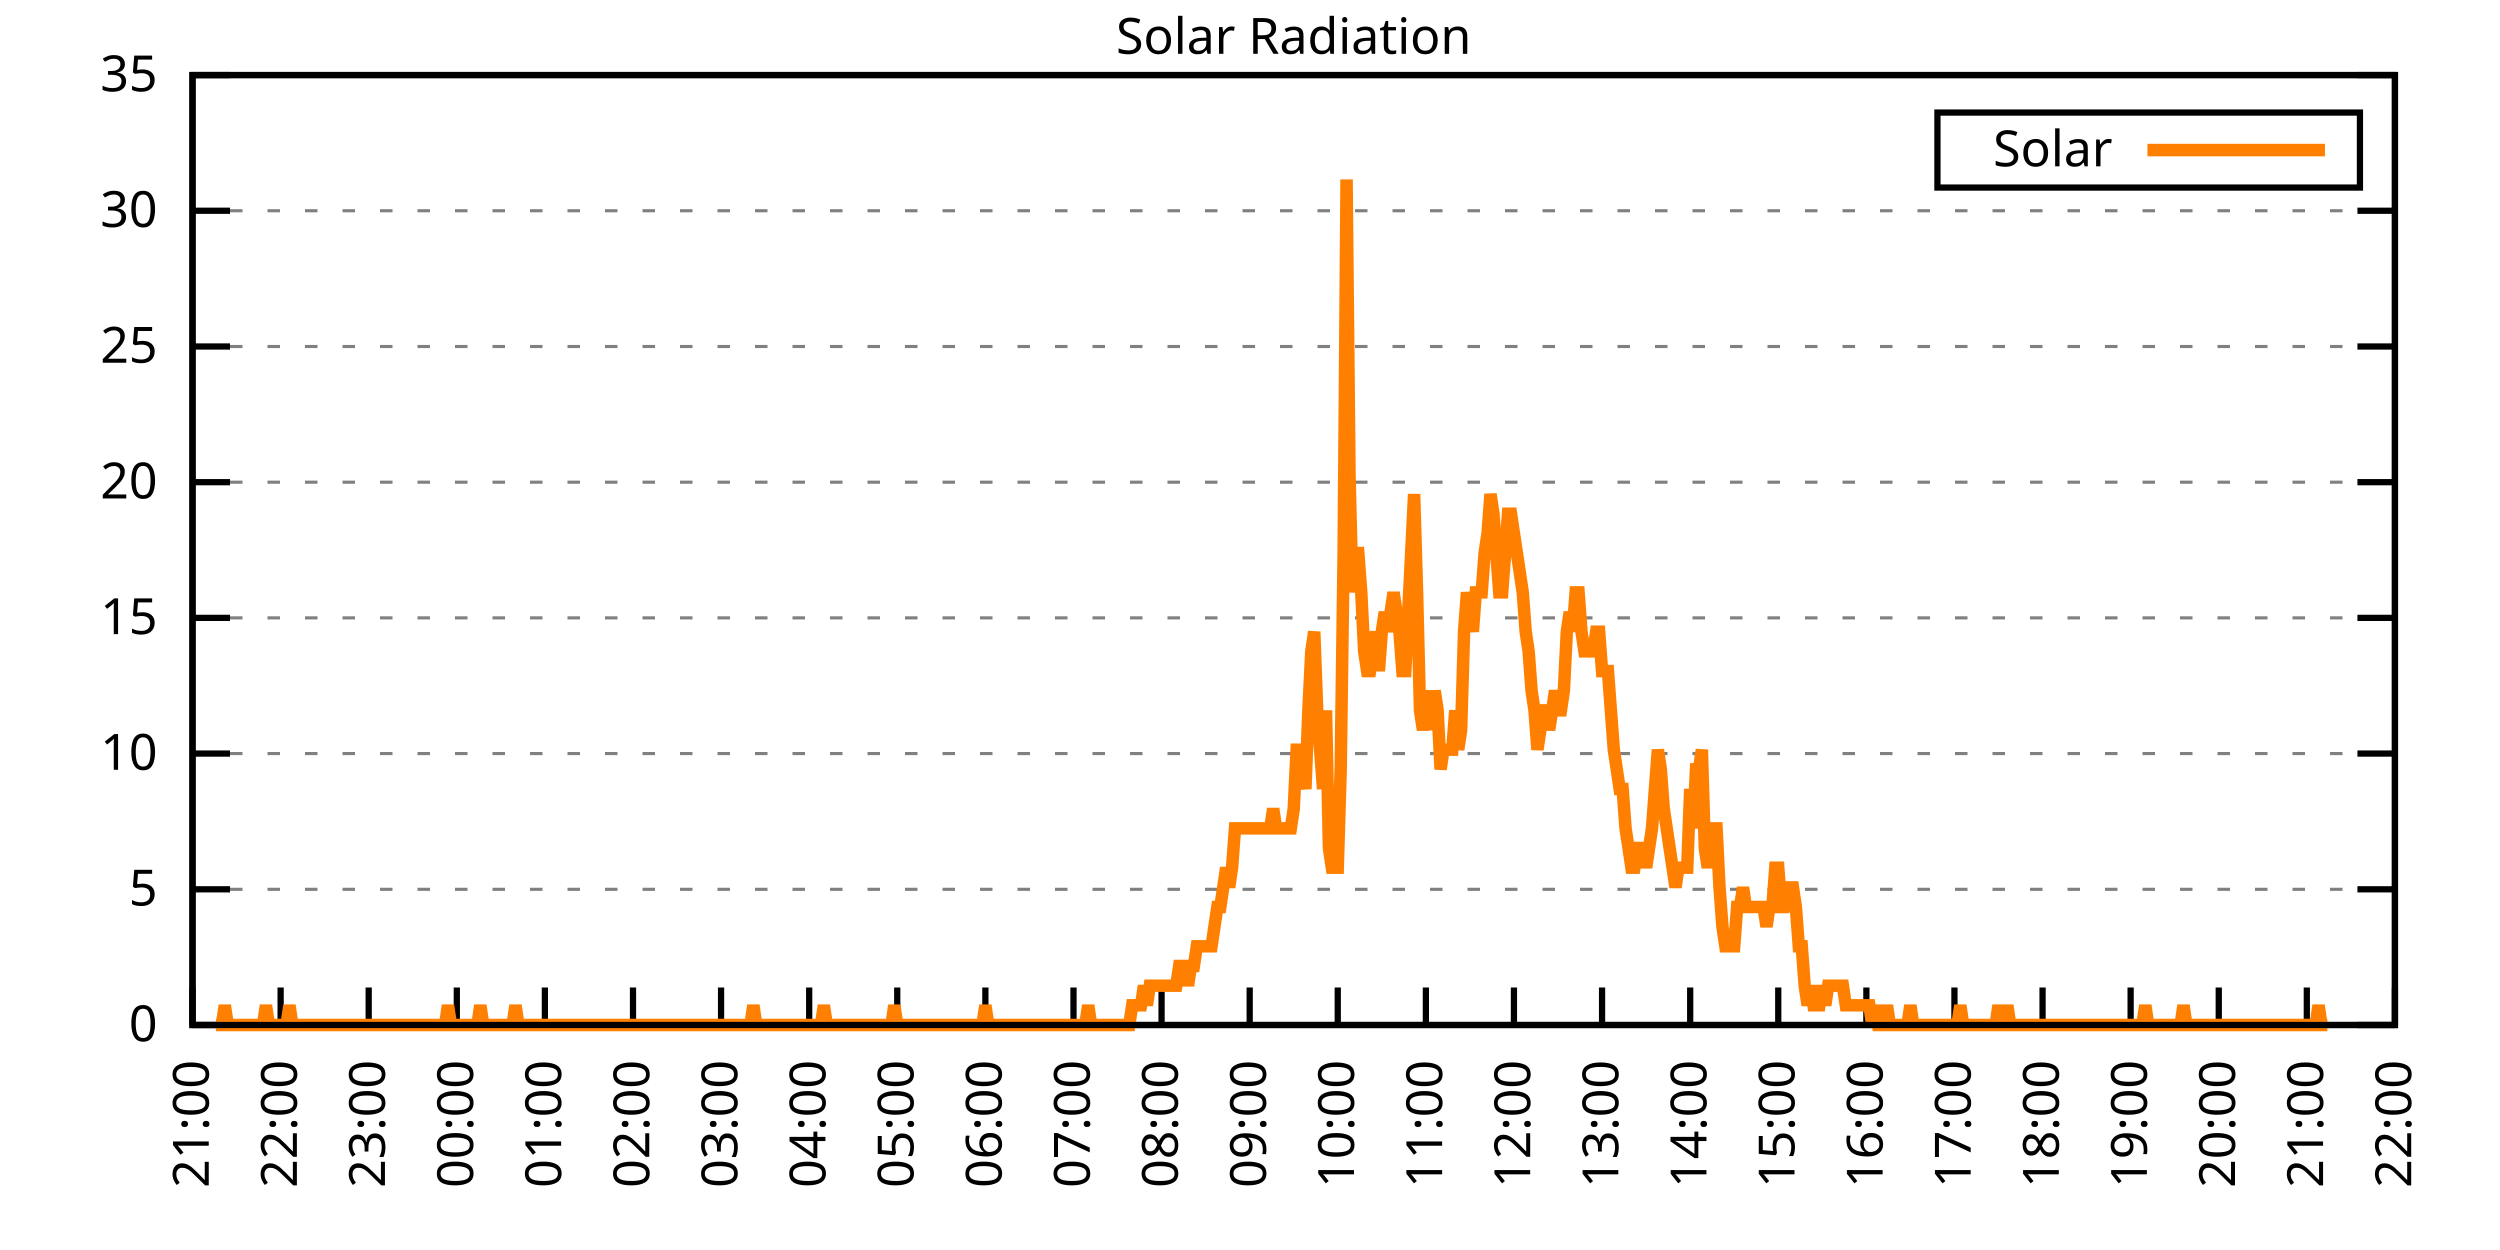
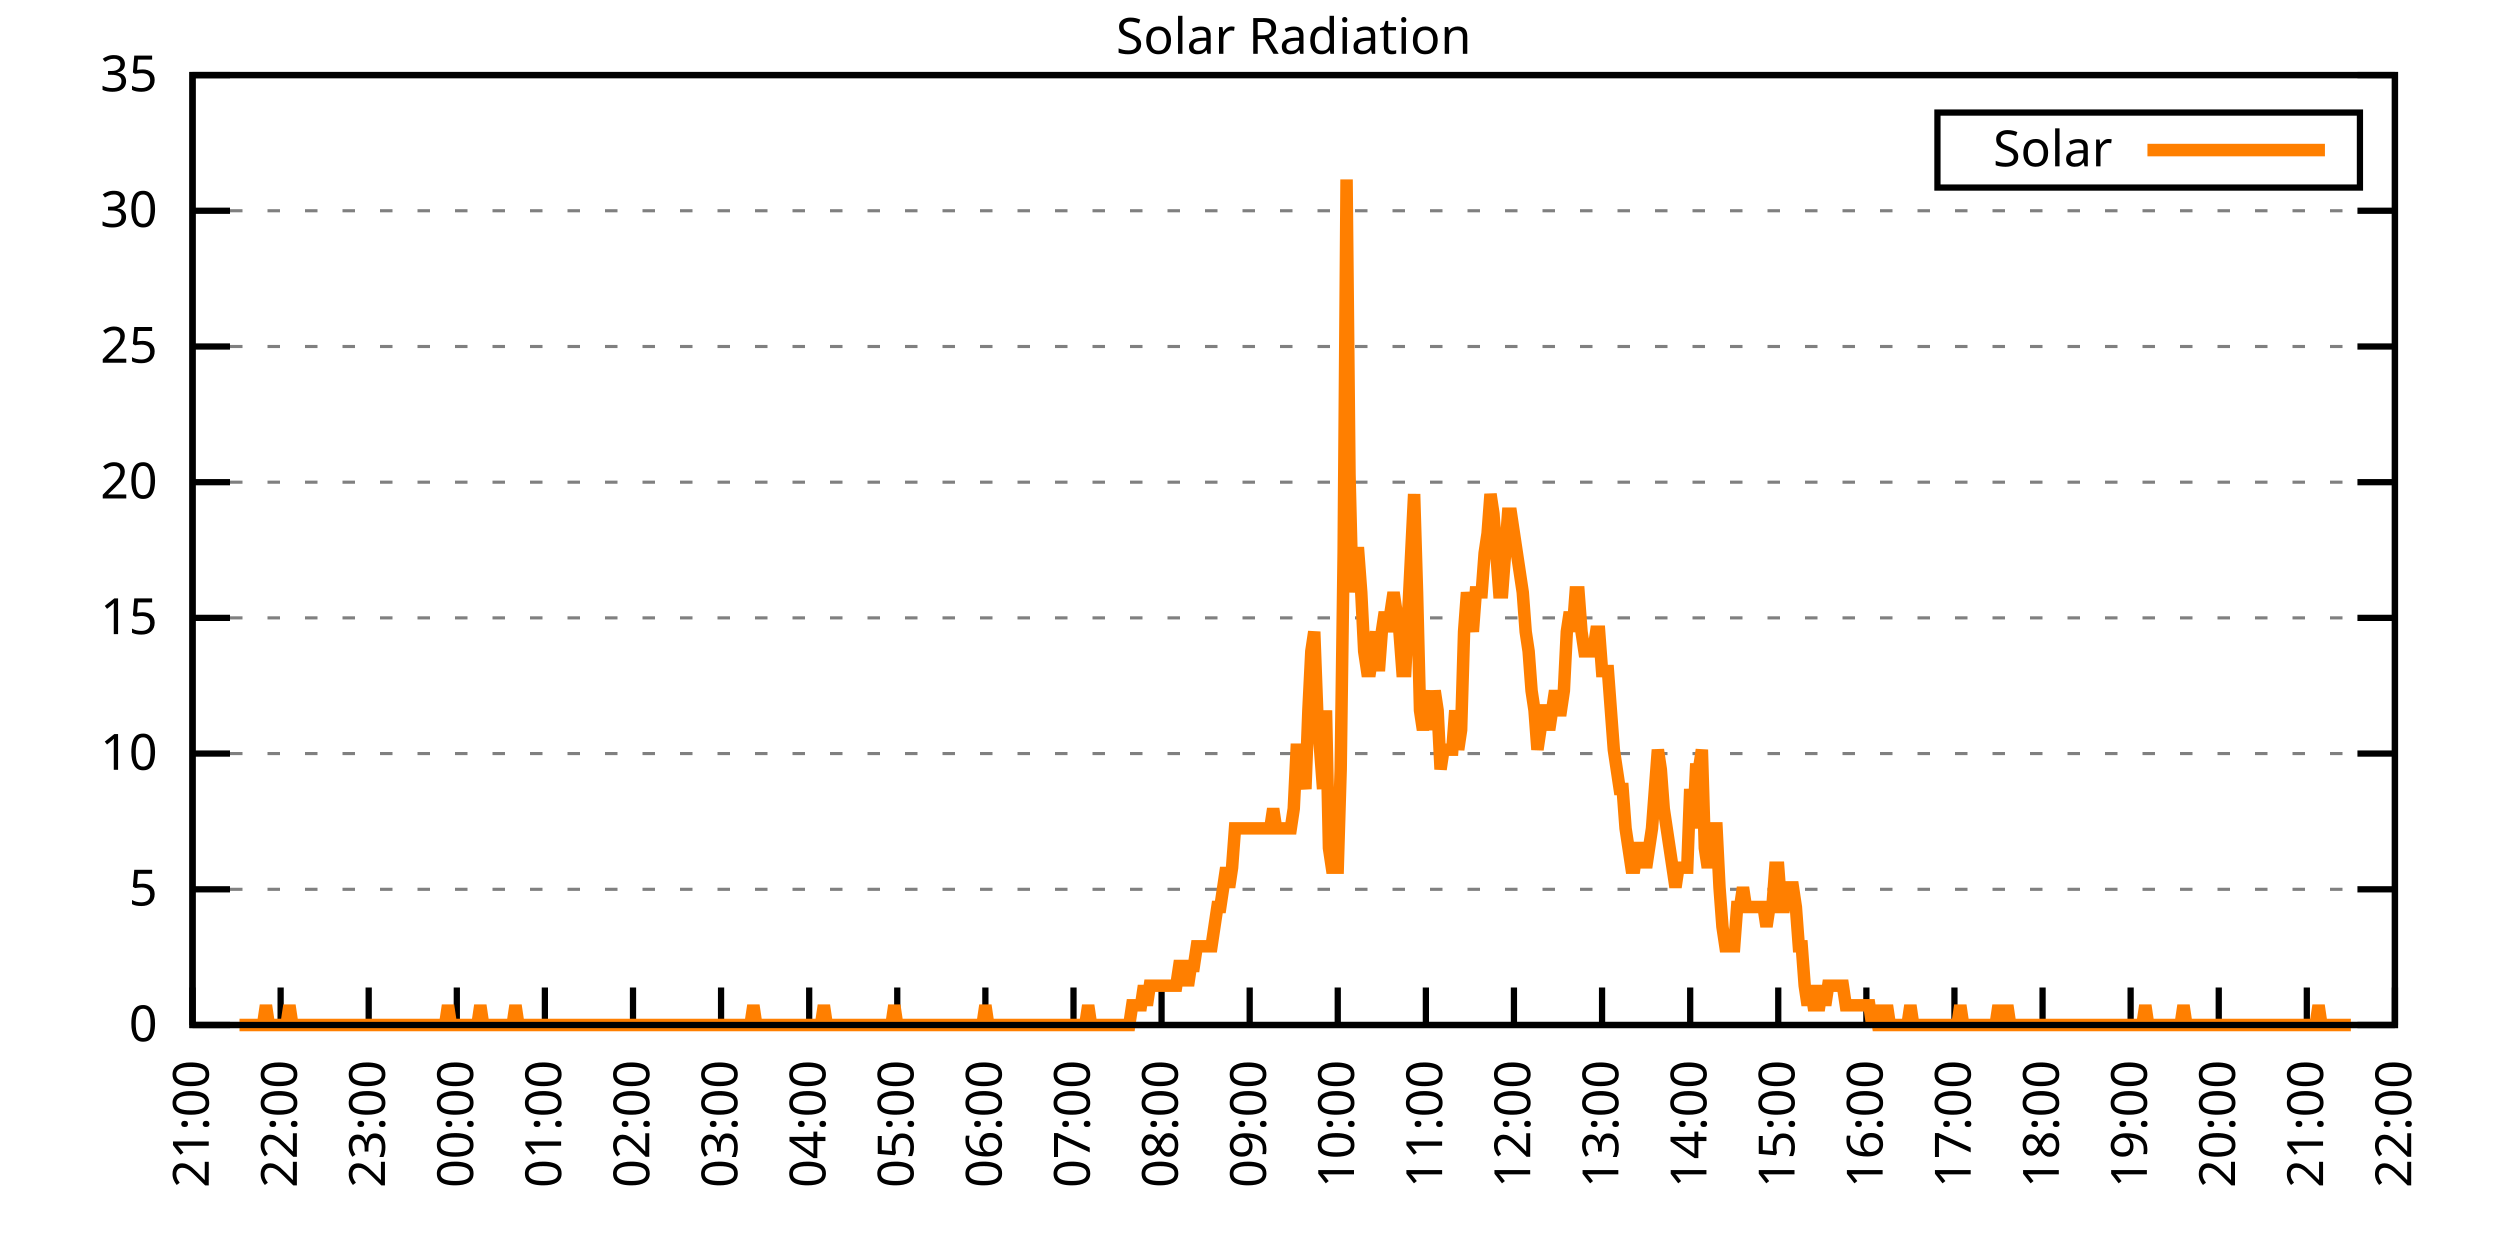
<svg xmlns="http://www.w3.org/2000/svg" xmlns:xlink="http://www.w3.org/1999/xlink" width="400" height="200" viewBox="0 0 400 200">
  <g id="gnuplot_canvas">
    <rect x="0" y="0" width="400" height="200" fill="none" />
    <defs>
      <circle id="gpDot" r="0.5" stroke-width="0.5" stroke="currentColor" />
      <path id="gpPt0" stroke-width="0.333" stroke="currentColor" d="M-1,0 h2 M0,-1 v2" />
      <path id="gpPt1" stroke-width="0.333" stroke="currentColor" d="M-1,-1 L1,1 M1,-1 L-1,1" />
      <path id="gpPt2" stroke-width="0.333" stroke="currentColor" d="M-1,0 L1,0 M0,-1 L0,1 M-1,-1 L1,1 M-1,1 L1,-1" />
      <rect id="gpPt3" stroke-width="0.333" stroke="currentColor" x="-1" y="-1" width="2" height="2" />
      <rect id="gpPt4" stroke-width="0.333" stroke="currentColor" fill="currentColor" x="-1" y="-1" width="2" height="2" />
      <circle id="gpPt5" stroke-width="0.333" stroke="currentColor" cx="0" cy="0" r="1" />
      <use xlink:href="#gpPt5" id="gpPt6" fill="currentColor" stroke="none" />
      <path id="gpPt7" stroke-width="0.333" stroke="currentColor" d="M0,-1.33 L-1.33,0.67 L1.33,0.67 z" />
      <use xlink:href="#gpPt7" id="gpPt8" fill="currentColor" stroke="none" />
      <use xlink:href="#gpPt7" id="gpPt9" stroke="currentColor" transform="rotate(180)" />
      <use xlink:href="#gpPt9" id="gpPt10" fill="currentColor" stroke="none" />
      <use xlink:href="#gpPt3" id="gpPt11" stroke="currentColor" transform="rotate(45)" />
      <use xlink:href="#gpPt11" id="gpPt12" fill="currentColor" stroke="none" />
      <path id="gpPt13" stroke-width="0.333" stroke="currentColor" d="M0,1.330 L1.265,0.411 L0.782,-1.067 L-0.782,-1.076 L-1.265,0.411 z" />
      <use xlink:href="#gpPt13" id="gpPt14" fill="currentColor" stroke="none" />
      <filter id="textbox" filterUnits="objectBoundingBox" x="0" y="0" height="1" width="1">
        <feFlood flood-color="white" flood-opacity="1" result="bgnd" />
        <feComposite in="SourceGraphic" in2="bgnd" operator="atop" />
      </filter>
      <filter id="greybox" filterUnits="objectBoundingBox" x="0" y="0" height="1" width="1">
        <feFlood flood-color="lightgrey" flood-opacity="1" result="grey" />
        <feComposite in="SourceGraphic" in2="grey" operator="atop" />
      </filter>
    </defs>
    <g fill="none" color="white" stroke="currentColor" stroke-width="1.00" stroke-linecap="butt" stroke-linejoin="miter">
</g>
    <g fill="none" color="black" stroke="currentColor" stroke-width="1.00" stroke-linecap="butt" stroke-linejoin="miter">
      <g stroke="none" shape-rendering="crispEdges">
        <polygon fill="rgb(255, 255, 255)" points="30.80,164.00 383.18,164.00 383.18,12.02 30.80,12.02 " />
      </g>
    </g>
    <g fill="none" color="black" stroke="currentColor" stroke-width="1.00" stroke-linecap="butt" stroke-linejoin="miter">
</g>
    <g fill="none" color="black" stroke="black" stroke-width="0.50" stroke-linecap="butt" stroke-linejoin="miter">
</g>
    <g fill="none" color="gray" stroke="currentColor" stroke-width="0.50" stroke-linecap="butt" stroke-linejoin="miter">
      <path stroke="gray" stroke-dasharray="2,4" class="gridline" d="M30.80,164.00 L383.19,164.00  " />
    </g>
    <g fill="none" color="gray" stroke="gray" stroke-width="1.00" stroke-linecap="butt" stroke-linejoin="miter">
</g>
    <g fill="none" color="black" stroke="currentColor" stroke-width="1.00" stroke-linecap="butt" stroke-linejoin="miter">
      <path stroke="black" d="M30.80,164.00 L36.80,164.00 M383.19,164.00 L377.19,164.00  " />
      <g transform="translate(25.20,166.60)" stroke="none" fill="black" font-family="Sans" font-size="8.00" text-anchor="end">
        <text>
          <tspan font-family="Sans"> 0</tspan>
        </text>
      </g>
    </g>
    <g fill="none" color="black" stroke="currentColor" stroke-width="1.00" stroke-linecap="butt" stroke-linejoin="miter">
</g>
    <g fill="none" color="black" stroke="black" stroke-width="0.50" stroke-linecap="butt" stroke-linejoin="miter">
</g>
    <g fill="none" color="gray" stroke="currentColor" stroke-width="0.50" stroke-linecap="butt" stroke-linejoin="miter">
      <path stroke="gray" stroke-dasharray="2,4" class="gridline" d="M30.80,142.29 L383.19,142.29  " />
    </g>
    <g fill="none" color="gray" stroke="gray" stroke-width="1.00" stroke-linecap="butt" stroke-linejoin="miter">
</g>
    <g fill="none" color="black" stroke="currentColor" stroke-width="1.00" stroke-linecap="butt" stroke-linejoin="miter">
      <path stroke="black" d="M30.80,142.29 L36.80,142.29 M383.19,142.29 L377.19,142.29  " />
      <g transform="translate(25.20,144.89)" stroke="none" fill="black" font-family="Sans" font-size="8.00" text-anchor="end">
        <text>
          <tspan font-family="Sans"> 5</tspan>
        </text>
      </g>
    </g>
    <g fill="none" color="black" stroke="currentColor" stroke-width="1.00" stroke-linecap="butt" stroke-linejoin="miter">
</g>
    <g fill="none" color="black" stroke="black" stroke-width="0.50" stroke-linecap="butt" stroke-linejoin="miter">
</g>
    <g fill="none" color="gray" stroke="currentColor" stroke-width="0.50" stroke-linecap="butt" stroke-linejoin="miter">
      <path stroke="gray" stroke-dasharray="2,4" class="gridline" d="M30.80,120.57 L383.19,120.57  " />
    </g>
    <g fill="none" color="gray" stroke="gray" stroke-width="1.00" stroke-linecap="butt" stroke-linejoin="miter">
</g>
    <g fill="none" color="black" stroke="currentColor" stroke-width="1.00" stroke-linecap="butt" stroke-linejoin="miter">
      <path stroke="black" d="M30.80,120.57 L36.80,120.57 M383.19,120.57 L377.19,120.57  " />
      <g transform="translate(25.20,123.17)" stroke="none" fill="black" font-family="Sans" font-size="8.00" text-anchor="end">
        <text>
          <tspan font-family="Sans"> 10</tspan>
        </text>
      </g>
    </g>
    <g fill="none" color="black" stroke="currentColor" stroke-width="1.00" stroke-linecap="butt" stroke-linejoin="miter">
</g>
    <g fill="none" color="black" stroke="black" stroke-width="0.50" stroke-linecap="butt" stroke-linejoin="miter">
</g>
    <g fill="none" color="gray" stroke="currentColor" stroke-width="0.50" stroke-linecap="butt" stroke-linejoin="miter">
      <path stroke="gray" stroke-dasharray="2,4" class="gridline" d="M30.80,98.86 L383.19,98.86  " />
    </g>
    <g fill="none" color="gray" stroke="gray" stroke-width="1.00" stroke-linecap="butt" stroke-linejoin="miter">
</g>
    <g fill="none" color="black" stroke="currentColor" stroke-width="1.00" stroke-linecap="butt" stroke-linejoin="miter">
      <path stroke="black" d="M30.80,98.86 L36.80,98.86 M383.19,98.86 L377.19,98.86  " />
      <g transform="translate(25.20,101.46)" stroke="none" fill="black" font-family="Sans" font-size="8.00" text-anchor="end">
        <text>
          <tspan font-family="Sans"> 15</tspan>
        </text>
      </g>
    </g>
    <g fill="none" color="black" stroke="currentColor" stroke-width="1.00" stroke-linecap="butt" stroke-linejoin="miter">
</g>
    <g fill="none" color="black" stroke="black" stroke-width="0.50" stroke-linecap="butt" stroke-linejoin="miter">
</g>
    <g fill="none" color="gray" stroke="currentColor" stroke-width="0.50" stroke-linecap="butt" stroke-linejoin="miter">
      <path stroke="gray" stroke-dasharray="2,4" class="gridline" d="M30.80,77.15 L383.19,77.15  " />
    </g>
    <g fill="none" color="gray" stroke="gray" stroke-width="1.00" stroke-linecap="butt" stroke-linejoin="miter">
</g>
    <g fill="none" color="black" stroke="currentColor" stroke-width="1.00" stroke-linecap="butt" stroke-linejoin="miter">
      <path stroke="black" d="M30.80,77.15 L36.80,77.15 M383.19,77.15 L377.19,77.15  " />
      <g transform="translate(25.20,79.75)" stroke="none" fill="black" font-family="Sans" font-size="8.00" text-anchor="end">
        <text>
          <tspan font-family="Sans"> 20</tspan>
        </text>
      </g>
    </g>
    <g fill="none" color="black" stroke="currentColor" stroke-width="1.00" stroke-linecap="butt" stroke-linejoin="miter">
</g>
    <g fill="none" color="black" stroke="black" stroke-width="0.50" stroke-linecap="butt" stroke-linejoin="miter">
</g>
    <g fill="none" color="gray" stroke="currentColor" stroke-width="0.50" stroke-linecap="butt" stroke-linejoin="miter">
      <path stroke="gray" stroke-dasharray="2,4" class="gridline" d="M30.80,55.44 L383.19,55.44  " />
    </g>
    <g fill="none" color="gray" stroke="gray" stroke-width="1.00" stroke-linecap="butt" stroke-linejoin="miter">
</g>
    <g fill="none" color="black" stroke="currentColor" stroke-width="1.00" stroke-linecap="butt" stroke-linejoin="miter">
      <path stroke="black" d="M30.80,55.44 L36.80,55.44 M383.19,55.44 L377.19,55.44  " />
      <g transform="translate(25.20,58.04)" stroke="none" fill="black" font-family="Sans" font-size="8.00" text-anchor="end">
        <text>
          <tspan font-family="Sans"> 25</tspan>
        </text>
      </g>
    </g>
    <g fill="none" color="black" stroke="currentColor" stroke-width="1.00" stroke-linecap="butt" stroke-linejoin="miter">
</g>
    <g fill="none" color="black" stroke="black" stroke-width="0.50" stroke-linecap="butt" stroke-linejoin="miter">
</g>
    <g fill="none" color="gray" stroke="currentColor" stroke-width="0.50" stroke-linecap="butt" stroke-linejoin="miter">
      <path stroke="gray" stroke-dasharray="2,4" class="gridline" d="M30.80,33.72 L383.19,33.72  " />
    </g>
    <g fill="none" color="gray" stroke="gray" stroke-width="1.00" stroke-linecap="butt" stroke-linejoin="miter">
</g>
    <g fill="none" color="black" stroke="currentColor" stroke-width="1.00" stroke-linecap="butt" stroke-linejoin="miter">
      <path stroke="black" d="M30.80,33.72 L36.80,33.72 M383.19,33.72 L377.19,33.72  " />
      <g transform="translate(25.20,36.32)" stroke="none" fill="black" font-family="Sans" font-size="8.00" text-anchor="end">
        <text>
          <tspan font-family="Sans"> 30</tspan>
        </text>
      </g>
    </g>
    <g fill="none" color="black" stroke="currentColor" stroke-width="1.00" stroke-linecap="butt" stroke-linejoin="miter">
</g>
    <g fill="none" color="black" stroke="black" stroke-width="0.50" stroke-linecap="butt" stroke-linejoin="miter">
</g>
    <g fill="none" color="gray" stroke="currentColor" stroke-width="0.50" stroke-linecap="butt" stroke-linejoin="miter">
      <path stroke="gray" stroke-dasharray="2,4" class="gridline" d="M30.80,12.01 L383.19,12.01  " />
    </g>
    <g fill="none" color="gray" stroke="gray" stroke-width="1.00" stroke-linecap="butt" stroke-linejoin="miter">
</g>
    <g fill="none" color="black" stroke="currentColor" stroke-width="1.00" stroke-linecap="butt" stroke-linejoin="miter">
      <path stroke="black" d="M30.80,12.01 L36.80,12.01 M383.19,12.01 L377.19,12.01  " />
      <g transform="translate(25.20,14.61)" stroke="none" fill="black" font-family="Sans" font-size="8.00" text-anchor="end">
        <text>
          <tspan font-family="Sans"> 35</tspan>
        </text>
      </g>
    </g>
    <g fill="none" color="black" stroke="currentColor" stroke-width="1.00" stroke-linecap="butt" stroke-linejoin="miter">
      <path stroke="black" d="M30.80,164.00 L30.80,158.00  " />
      <g transform="translate(33.40,169.60) rotate(270.00)" stroke="none" fill="black" font-family="Sans" font-size="8.00" text-anchor="end">
        <text>
          <tspan font-family="Sans">21:00</tspan>
        </text>
      </g>
    </g>
    <g fill="none" color="black" stroke="currentColor" stroke-width="1.00" stroke-linecap="butt" stroke-linejoin="miter">
      <path stroke="black" d="M44.90,164.00 L44.90,158.00  " />
      <g transform="translate(47.50,169.60) rotate(270.00)" stroke="none" fill="black" font-family="Sans" font-size="8.00" text-anchor="end">
        <text>
          <tspan font-family="Sans">22:00</tspan>
        </text>
      </g>
    </g>
    <g fill="none" color="black" stroke="currentColor" stroke-width="1.00" stroke-linecap="butt" stroke-linejoin="miter">
      <path stroke="black" d="M58.99,164.00 L58.99,158.00  " />
      <g transform="translate(61.59,169.60) rotate(270.00)" stroke="none" fill="black" font-family="Sans" font-size="8.00" text-anchor="end">
        <text>
          <tspan font-family="Sans">23:00</tspan>
        </text>
      </g>
    </g>
    <g fill="none" color="black" stroke="currentColor" stroke-width="1.00" stroke-linecap="butt" stroke-linejoin="miter">
      <path stroke="black" d="M73.09,164.00 L73.09,158.00  " />
      <g transform="translate(75.69,169.60) rotate(270.00)" stroke="none" fill="black" font-family="Sans" font-size="8.00" text-anchor="end">
        <text>
          <tspan font-family="Sans">00:00</tspan>
        </text>
      </g>
    </g>
    <g fill="none" color="black" stroke="currentColor" stroke-width="1.00" stroke-linecap="butt" stroke-linejoin="miter">
      <path stroke="black" d="M87.18,164.00 L87.18,158.00  " />
      <g transform="translate(89.78,169.60) rotate(270.00)" stroke="none" fill="black" font-family="Sans" font-size="8.00" text-anchor="end">
        <text>
          <tspan font-family="Sans">01:00</tspan>
        </text>
      </g>
    </g>
    <g fill="none" color="black" stroke="currentColor" stroke-width="1.00" stroke-linecap="butt" stroke-linejoin="miter">
      <path stroke="black" d="M101.28,164.00 L101.28,158.00  " />
      <g transform="translate(103.88,169.60) rotate(270.00)" stroke="none" fill="black" font-family="Sans" font-size="8.00" text-anchor="end">
        <text>
          <tspan font-family="Sans">02:00</tspan>
        </text>
      </g>
    </g>
    <g fill="none" color="black" stroke="currentColor" stroke-width="1.00" stroke-linecap="butt" stroke-linejoin="miter">
      <path stroke="black" d="M115.37,164.00 L115.37,158.00  " />
      <g transform="translate(117.97,169.60) rotate(270.00)" stroke="none" fill="black" font-family="Sans" font-size="8.00" text-anchor="end">
        <text>
          <tspan font-family="Sans">03:00</tspan>
        </text>
      </g>
    </g>
    <g fill="none" color="black" stroke="currentColor" stroke-width="1.00" stroke-linecap="butt" stroke-linejoin="miter">
      <path stroke="black" d="M129.47,164.00 L129.47,158.00  " />
      <g transform="translate(132.07,169.60) rotate(270.00)" stroke="none" fill="black" font-family="Sans" font-size="8.00" text-anchor="end">
        <text>
          <tspan font-family="Sans">04:00</tspan>
        </text>
      </g>
    </g>
    <g fill="none" color="black" stroke="currentColor" stroke-width="1.00" stroke-linecap="butt" stroke-linejoin="miter">
      <path stroke="black" d="M143.56,164.00 L143.56,158.00  " />
      <g transform="translate(146.16,169.60) rotate(270.00)" stroke="none" fill="black" font-family="Sans" font-size="8.00" text-anchor="end">
        <text>
          <tspan font-family="Sans">05:00</tspan>
        </text>
      </g>
    </g>
    <g fill="none" color="black" stroke="currentColor" stroke-width="1.00" stroke-linecap="butt" stroke-linejoin="miter">
      <path stroke="black" d="M157.66,164.00 L157.66,158.00  " />
      <g transform="translate(160.26,169.60) rotate(270.00)" stroke="none" fill="black" font-family="Sans" font-size="8.00" text-anchor="end">
        <text>
          <tspan font-family="Sans">06:00</tspan>
        </text>
      </g>
    </g>
    <g fill="none" color="black" stroke="currentColor" stroke-width="1.00" stroke-linecap="butt" stroke-linejoin="miter">
      <path stroke="black" d="M171.76,164.00 L171.76,158.00  " />
      <g transform="translate(174.36,169.60) rotate(270.00)" stroke="none" fill="black" font-family="Sans" font-size="8.00" text-anchor="end">
        <text>
          <tspan font-family="Sans">07:00</tspan>
        </text>
      </g>
    </g>
    <g fill="none" color="black" stroke="currentColor" stroke-width="1.00" stroke-linecap="butt" stroke-linejoin="miter">
      <path stroke="black" d="M185.85,164.00 L185.85,158.00  " />
      <g transform="translate(188.45,169.60) rotate(270.00)" stroke="none" fill="black" font-family="Sans" font-size="8.00" text-anchor="end">
        <text>
          <tspan font-family="Sans">08:00</tspan>
        </text>
      </g>
    </g>
    <g fill="none" color="black" stroke="currentColor" stroke-width="1.00" stroke-linecap="butt" stroke-linejoin="miter">
      <path stroke="black" d="M199.95,164.00 L199.95,158.00  " />
      <g transform="translate(202.55,169.60) rotate(270.00)" stroke="none" fill="black" font-family="Sans" font-size="8.00" text-anchor="end">
        <text>
          <tspan font-family="Sans">09:00</tspan>
        </text>
      </g>
    </g>
    <g fill="none" color="black" stroke="currentColor" stroke-width="1.00" stroke-linecap="butt" stroke-linejoin="miter">
      <path stroke="black" d="M214.04,164.00 L214.04,158.00  " />
      <g transform="translate(216.64,169.60) rotate(270.00)" stroke="none" fill="black" font-family="Sans" font-size="8.00" text-anchor="end">
        <text>
          <tspan font-family="Sans">10:00</tspan>
        </text>
      </g>
    </g>
    <g fill="none" color="black" stroke="currentColor" stroke-width="1.00" stroke-linecap="butt" stroke-linejoin="miter">
      <path stroke="black" d="M228.14,164.00 L228.14,158.00  " />
      <g transform="translate(230.74,169.60) rotate(270.00)" stroke="none" fill="black" font-family="Sans" font-size="8.00" text-anchor="end">
        <text>
          <tspan font-family="Sans">11:00</tspan>
        </text>
      </g>
    </g>
    <g fill="none" color="black" stroke="currentColor" stroke-width="1.00" stroke-linecap="butt" stroke-linejoin="miter">
      <path stroke="black" d="M242.23,164.00 L242.23,158.00  " />
      <g transform="translate(244.83,169.60) rotate(270.00)" stroke="none" fill="black" font-family="Sans" font-size="8.00" text-anchor="end">
        <text>
          <tspan font-family="Sans">12:00</tspan>
        </text>
      </g>
    </g>
    <g fill="none" color="black" stroke="currentColor" stroke-width="1.00" stroke-linecap="butt" stroke-linejoin="miter">
      <path stroke="black" d="M256.33,164.00 L256.33,158.00  " />
      <g transform="translate(258.93,169.60) rotate(270.00)" stroke="none" fill="black" font-family="Sans" font-size="8.00" text-anchor="end">
        <text>
          <tspan font-family="Sans">13:00</tspan>
        </text>
      </g>
    </g>
    <g fill="none" color="black" stroke="currentColor" stroke-width="1.00" stroke-linecap="butt" stroke-linejoin="miter">
      <path stroke="black" d="M270.43,164.00 L270.43,158.00  " />
      <g transform="translate(273.03,169.60) rotate(270.00)" stroke="none" fill="black" font-family="Sans" font-size="8.00" text-anchor="end">
        <text>
          <tspan font-family="Sans">14:00</tspan>
        </text>
      </g>
    </g>
    <g fill="none" color="black" stroke="currentColor" stroke-width="1.00" stroke-linecap="butt" stroke-linejoin="miter">
      <path stroke="black" d="M284.52,164.00 L284.52,158.00  " />
      <g transform="translate(287.12,169.60) rotate(270.00)" stroke="none" fill="black" font-family="Sans" font-size="8.00" text-anchor="end">
        <text>
          <tspan font-family="Sans">15:00</tspan>
        </text>
      </g>
    </g>
    <g fill="none" color="black" stroke="currentColor" stroke-width="1.00" stroke-linecap="butt" stroke-linejoin="miter">
      <path stroke="black" d="M298.62,164.00 L298.62,158.00  " />
      <g transform="translate(301.22,169.60) rotate(270.00)" stroke="none" fill="black" font-family="Sans" font-size="8.00" text-anchor="end">
        <text>
          <tspan font-family="Sans">16:00</tspan>
        </text>
      </g>
    </g>
    <g fill="none" color="black" stroke="currentColor" stroke-width="1.00" stroke-linecap="butt" stroke-linejoin="miter">
      <path stroke="black" d="M312.71,164.00 L312.71,158.00  " />
      <g transform="translate(315.31,169.60) rotate(270.00)" stroke="none" fill="black" font-family="Sans" font-size="8.00" text-anchor="end">
        <text>
          <tspan font-family="Sans">17:00</tspan>
        </text>
      </g>
    </g>
    <g fill="none" color="black" stroke="currentColor" stroke-width="1.00" stroke-linecap="butt" stroke-linejoin="miter">
      <path stroke="black" d="M326.81,164.00 L326.81,158.00  " />
      <g transform="translate(329.41,169.60) rotate(270.00)" stroke="none" fill="black" font-family="Sans" font-size="8.00" text-anchor="end">
        <text>
          <tspan font-family="Sans">18:00</tspan>
        </text>
      </g>
    </g>
    <g fill="none" color="black" stroke="currentColor" stroke-width="1.00" stroke-linecap="butt" stroke-linejoin="miter">
      <path stroke="black" d="M340.90,164.00 L340.90,158.00  " />
      <g transform="translate(343.50,169.60) rotate(270.00)" stroke="none" fill="black" font-family="Sans" font-size="8.00" text-anchor="end">
        <text>
          <tspan font-family="Sans">19:00</tspan>
        </text>
      </g>
    </g>
    <g fill="none" color="black" stroke="currentColor" stroke-width="1.00" stroke-linecap="butt" stroke-linejoin="miter">
      <path stroke="black" d="M355.00,164.00 L355.00,158.00  " />
      <g transform="translate(357.60,169.60) rotate(270.00)" stroke="none" fill="black" font-family="Sans" font-size="8.00" text-anchor="end">
        <text>
          <tspan font-family="Sans">20:00</tspan>
        </text>
      </g>
    </g>
    <g fill="none" color="black" stroke="currentColor" stroke-width="1.00" stroke-linecap="butt" stroke-linejoin="miter">
      <path stroke="black" d="M369.09,164.00 L369.09,158.00  " />
      <g transform="translate(371.69,169.60) rotate(270.00)" stroke="none" fill="black" font-family="Sans" font-size="8.00" text-anchor="end">
        <text>
          <tspan font-family="Sans">21:00</tspan>
        </text>
      </g>
    </g>
    <g fill="none" color="black" stroke="currentColor" stroke-width="1.00" stroke-linecap="butt" stroke-linejoin="miter">
      <path stroke="black" d="M383.19,164.00 L383.19,158.00  " />
      <g transform="translate(385.79,169.60) rotate(270.00)" stroke="none" fill="black" font-family="Sans" font-size="8.00" text-anchor="end">
        <text>
          <tspan font-family="Sans">22:00</tspan>
        </text>
      </g>
    </g>
    <g fill="none" color="black" stroke="currentColor" stroke-width="1.00" stroke-linecap="butt" stroke-linejoin="miter">
</g>
    <g fill="none" color="black" stroke="currentColor" stroke-width="1.00" stroke-linecap="butt" stroke-linejoin="miter">
      <path stroke="black" d="M30.80,12.01 L30.80,164.00 L383.19,164.00 L383.19,12.01 L30.80,12.01 Z  " />
    </g>
    <g fill="none" color="black" stroke="currentColor" stroke-width="1.00" stroke-linecap="butt" stroke-linejoin="miter">
</g>
    <g fill="none" color="black" stroke="currentColor" stroke-width="1.00" stroke-linecap="butt" stroke-linejoin="miter">
      <path stroke="black" d="M309.99,30.01 L309.99,18.01 L377.59,18.01 L377.59,30.01 L309.99,30.01 Z  " />
    </g>
    <g id="Solar_Radiation_plot_1">
      <g fill="none" color="white" stroke="black" stroke-width="2.00" stroke-linecap="butt" stroke-linejoin="miter">
</g>
      <g fill="none" color="black" stroke="currentColor" stroke-width="2.00" stroke-linecap="butt" stroke-linejoin="miter">
        <g transform="translate(337.99,26.61)" stroke="none" fill="black" font-family="Sans" font-size="8.00" text-anchor="end">
          <text>
            <tspan font-family="Sans">Solar</tspan>
          </text>
        </g>
      </g>
      <g fill="none" color="black" stroke="currentColor" stroke-width="2.00" stroke-linecap="butt" stroke-linejoin="miter">
-         <path stroke="rgb(255, 127,   0)" d="M343.59,24.01 L371.99,24.01 M34.56,164.00 L35.03,164.00 L35.50,164.00 L35.97,160.85 L36.44,164.00 L36.91,164.00   L37.38,164.00 L37.85,164.00 L38.32,164.00 L38.79,164.00 L39.26,164.00 L39.73,164.00 L40.20,164.00 L40.67,164.00   L41.14,164.00 L41.61,164.00 L42.08,164.00 L42.55,160.85 L43.02,164.00 L43.49,164.00 L43.96,164.00 L44.43,164.00   L44.90,164.00 L45.37,164.00 L45.84,164.00 L46.31,160.85 L46.78,164.00 L47.24,164.00 L47.71,164.00 L48.18,164.00   L48.65,164.00 L49.12,164.00 L49.59,164.00 L50.06,164.00 L50.53,164.00 L51.00,164.00 L51.47,164.00 L51.94,164.00   L52.41,164.00 L52.88,164.00 L53.35,164.00 L53.82,164.00 L54.29,164.00 L54.76,164.00 L55.23,164.00 L55.70,164.00   L56.17,164.00 L56.64,164.00 L57.11,164.00 L57.58,164.00 L58.05,164.00 L58.52,164.00 L58.99,164.00 L59.46,164.00   L59.93,164.00 L60.40,164.00 L60.87,164.00 L61.34,164.00 L61.81,164.00 L62.28,164.00 L62.75,164.00 L63.22,164.00   L63.69,164.00 L64.16,164.00 L64.63,164.00 L65.10,164.00 L65.57,164.00 L66.04,164.00 L66.51,164.00 L66.98,164.00   L67.45,164.00 L67.92,164.00 L68.39,164.00 L68.86,164.00 L69.33,164.00 L69.80,164.00 L70.27,164.00 L70.74,164.00   L71.21,164.00 L71.68,160.85 L72.15,164.00 L72.62,164.00 L73.09,164.00 L73.56,164.00 L74.03,164.00 L74.50,164.00   L74.97,164.00 L75.44,164.00 L75.91,164.00 L76.38,164.00 L76.85,160.85 L77.32,164.00 L77.79,164.00 L78.26,164.00   L78.73,164.00 L79.19,164.00 L79.66,164.00 L80.13,164.00 L80.60,164.00 L81.07,164.00 L81.54,164.00 L82.01,164.00   L82.48,160.85 L82.95,164.00 L83.42,164.00 L83.89,164.00 L84.36,164.00 L84.83,164.00 L85.30,164.00 L85.77,164.00   L86.24,164.00 L86.71,164.00 L87.18,164.00 L87.65,164.00 L88.12,164.00 L88.59,164.00 L89.06,164.00 L89.53,164.00   L90.00,164.00 L90.47,164.00 L90.94,164.00 L91.41,164.00 L91.88,164.00 L92.35,164.00 L92.82,164.00 L93.29,164.00   L93.76,164.00 L94.23,164.00 L94.70,164.00 L95.17,164.00 L95.64,164.00 L96.11,164.00 L96.58,164.00 L97.05,164.00   L97.52,164.00 L97.99,164.00 L98.46,164.00 L98.93,164.00 L99.40,164.00 L99.87,164.00 L100.34,164.00 L100.81,164.00   L101.28,164.00 L101.75,164.00 L102.22,164.00 L102.69,164.00 L103.16,164.00 L103.63,164.00 L104.10,164.00 L104.57,164.00   L105.04,164.00 L105.51,164.00 L105.98,164.00 L106.45,164.00 L106.92,164.00 L107.39,164.00 L107.86,164.00 L108.33,164.00   L108.80,164.00 L109.27,164.00 L109.74,164.00 L110.21,164.00 L110.68,164.00 L111.14,164.00 L111.61,164.00 L112.08,164.00   L112.55,164.00 L113.02,164.00 L113.49,164.00 L113.96,164.00 L114.43,164.00 L114.90,164.00 L115.37,164.00 L115.84,164.00   L116.31,164.00 L116.78,164.00 L117.25,164.00 L117.72,164.00 L118.19,164.00 L118.66,164.00 L119.13,164.00 L119.60,164.00   L120.07,164.00 L120.54,160.85 L121.01,164.00 L121.48,164.00 L121.95,164.00 L122.42,164.00 L122.89,164.00 L123.36,164.00   L123.83,164.00 L124.30,164.00 L124.77,164.00 L125.24,164.00 L125.71,164.00 L126.18,164.00 L126.65,164.00 L127.12,164.00   L127.59,164.00 L128.06,164.00 L128.53,164.00 L129.00,164.00 L129.47,164.00 L129.94,164.00 L130.41,164.00 L130.88,164.00   L131.35,164.00 L131.82,160.85 L132.29,164.00 L132.76,164.00 L133.23,164.00 L133.70,164.00 L134.17,164.00 L134.64,164.00   L135.11,164.00 L135.58,164.00 L136.05,164.00 L136.52,164.00 L136.99,164.00 L137.46,164.00 L137.93,164.00 L138.40,164.00   L138.87,164.00 L139.34,164.00 L139.81,164.00 L140.28,164.00 L140.75,164.00 L141.22,164.00 L141.69,164.00 L142.16,164.00   L142.63,164.00 L143.09,160.85 L143.56,164.00 L144.03,164.00 L144.50,164.00 L144.97,164.00 L145.44,164.00 L145.91,164.00   L146.38,164.00 L146.85,164.00 L147.32,164.00 L147.79,164.00 L148.26,164.00 L148.73,164.00 L149.20,164.00 L149.67,164.00   L150.14,164.00 L150.61,164.00 L151.08,164.00 L151.55,164.00 L152.02,164.00 L152.49,164.00 L152.96,164.00 L153.43,164.00   L153.90,164.00 L154.37,164.00 L154.84,164.00 L155.31,164.00 L155.78,164.00 L156.25,164.00 L156.72,164.00 L157.19,164.00   L157.66,160.85 L158.13,164.00 L158.60,164.00 L159.07,164.00 L159.54,164.00 L160.01,164.00 L160.48,164.00 L160.95,164.00   L161.42,164.00 L161.89,164.00 L162.36,164.00 L162.83,164.00 L163.30,164.00 L163.77,164.00 L164.24,164.00 L164.71,164.00   L165.18,164.00 L165.65,164.00 L166.12,164.00 L166.59,164.00 L167.06,164.00 L167.53,164.00 L168.00,164.00 L168.47,164.00   L168.94,164.00 L169.41,164.00 L169.88,164.00 L170.35,164.00 L170.82,164.00 L171.29,164.00 L171.76,164.00 L172.23,164.00   L172.70,164.00 L173.17,164.00 L173.64,164.00 L174.11,160.85 L174.58,164.00 L175.04,164.00 L175.51,164.00 L175.98,164.00   L176.45,164.00 L176.92,164.00 L177.39,164.00 L177.86,164.00 L178.33,164.00 L178.80,164.00 L179.27,164.00 L179.74,164.00   L180.21,164.00 L180.68,164.00 L181.15,160.85 L181.62,160.85 L182.09,160.85 L182.56,160.85 L183.03,157.71 L183.50,160.85   L183.97,157.71 L184.44,157.71 L184.91,157.71 L185.38,157.71 L185.85,157.71 L186.32,157.71 L186.79,157.71 L187.26,157.71   L187.73,157.71 L188.20,157.71 L188.67,154.56 L189.14,154.56 L189.61,154.56 L190.08,157.71 L190.55,154.56 L191.02,154.56   L191.49,151.41 L191.96,151.41 L192.43,151.41 L192.90,151.41 L193.37,151.41 L193.84,151.41 L194.31,148.27 L194.78,145.12   L195.25,145.12 L195.72,141.98 L196.19,138.83 L196.66,141.98 L197.13,138.83 L197.60,132.54 L198.07,132.54 L198.54,132.54   L199.01,132.54 L199.48,132.54 L199.95,132.54 L200.42,132.54 L200.89,132.54 L201.36,132.54 L201.83,132.54 L202.30,132.54   L202.77,132.54 L203.24,132.54 L203.71,129.39 L204.18,132.54 L204.65,132.54 L205.12,132.54 L205.59,132.54 L206.06,132.54   L206.53,132.54 L207.00,129.39 L207.46,119.95 L207.93,119.95 L208.40,123.10 L208.87,126.24 L209.34,113.66 L209.81,104.22   L210.28,101.07 L210.75,113.66 L211.22,119.95 L211.69,126.24 L212.16,113.66 L212.63,135.68 L213.10,138.83 L213.57,138.83   L214.04,138.83 L214.51,123.10 L214.98,88.49 L215.45,28.71 L215.92,75.90 L216.39,94.78 L216.86,88.49 L217.33,88.49   L217.80,94.78 L218.27,104.22 L218.74,107.37 L219.21,107.37 L219.68,104.22 L220.15,101.07 L220.62,107.37 L221.09,101.07   L221.56,97.93 L222.03,101.07 L222.50,97.93 L222.97,94.78 L223.44,97.93 L223.91,101.07 L224.38,107.37 L224.85,107.37   L225.32,97.93 L225.79,88.49 L226.26,79.05 L226.73,94.78 L227.20,113.66 L227.67,116.80 L228.14,113.66 L228.61,110.51   L229.08,116.80 L229.55,110.51 L230.02,113.66 L230.49,123.10 L230.96,119.95 L231.43,119.95 L231.90,119.95 L232.37,119.95   L232.84,113.66 L233.31,119.95 L233.78,116.80 L234.25,101.07 L234.72,94.78 L235.19,97.93 L235.66,101.07 L236.13,94.78   L236.60,94.78 L237.07,94.78 L237.54,88.49 L238.01,85.34 L238.48,79.05 L238.95,82.19 L239.41,88.49 L239.88,94.78   L240.35,94.78 L240.82,88.49 L241.29,82.19 L241.76,82.19 L242.23,85.34 L242.70,88.49 L243.17,91.63 L243.64,94.78   L244.11,101.07 L244.58,104.22 L245.05,110.51 L245.52,113.66 L245.99,119.95 L246.46,116.80 L246.93,113.66 L247.40,113.66   L247.87,116.80 L248.34,113.66 L248.81,110.51 L249.28,113.66 L249.75,113.66 L250.22,110.51 L250.69,101.07 L251.16,97.93   L251.63,101.07 L252.10,94.78 L252.57,94.78 L253.04,101.07 L253.51,104.22 L253.98,104.22 L254.45,104.22 L254.92,104.22   L255.39,101.07 L255.86,101.07 L256.33,107.37 L256.80,107.37 L257.27,107.37 L257.74,113.66 L258.21,119.95 L258.68,123.10   L259.15,126.24 L259.62,126.24 L260.09,132.54 L260.56,135.68 L261.03,138.83 L261.50,138.83 L261.97,135.68 L262.44,135.68   L262.91,135.68 L263.38,138.83 L263.85,135.68 L264.32,132.54 L264.79,126.24 L265.26,119.95 L265.73,123.10 L266.20,129.39   L266.67,132.54 L267.14,135.68 L267.61,138.83 L268.08,141.98 L268.55,138.83 L269.02,138.83 L269.49,138.83 L269.96,138.83   L270.43,126.24 L270.90,132.54 L271.36,123.10 L271.83,123.10 L272.30,119.95 L272.77,135.68 L273.24,138.83 L273.71,135.68   L274.18,132.54 L274.65,132.54 L275.12,141.98 L275.59,148.27 L276.06,151.41 L276.53,151.41 L277.00,151.41 L277.47,151.41   L277.94,145.12 L278.41,145.12 L278.88,141.98 L279.35,145.12 L279.82,145.12 L280.29,145.12 L280.76,145.12 L281.23,145.12   L281.70,145.12 L282.17,145.12 L282.64,148.27 L283.11,145.12 L283.58,145.12 L284.05,138.83 L284.52,138.83 L284.99,145.12   L285.46,145.12 L285.93,141.98 L286.40,141.98 L286.87,141.98 L287.34,145.12 L287.81,151.41 L288.28,151.41 L288.75,157.71   L289.22,160.85 L289.69,157.71 L290.16,160.85 L290.63,160.85 L291.10,160.85 L291.57,157.71 L292.04,160.85 L292.51,157.71   L292.98,157.71 L293.45,157.71 L293.92,157.71 L294.39,157.71 L294.86,157.71 L295.33,160.85 L295.80,160.85 L296.27,160.85   L296.74,160.85 L297.21,160.85 L297.68,160.85 L298.15,160.85 L298.62,160.85 L299.09,160.85 L299.56,164.00 L300.03,160.85   L300.50,164.00 L300.97,164.00 L301.44,164.00 L301.91,160.85 L302.38,164.00 L302.85,164.00 L303.31,164.00 L303.78,164.00   L304.25,164.00 L304.72,164.00 L305.19,164.00 L305.66,160.85 L306.13,164.00 L306.60,164.00 L307.07,164.00 L307.54,164.00   L308.01,164.00 L308.48,164.00 L308.95,164.00 L309.42,164.00 L309.89,164.00 L310.36,164.00 L310.83,164.00 L311.30,164.00   L311.77,164.00 L312.24,164.00 L312.71,164.00 L313.18,164.00 L313.65,160.85 L314.12,164.00 L314.59,164.00 L315.06,164.00   L315.53,164.00 L316.00,164.00 L316.47,164.00 L316.94,164.00 L317.41,164.00 L317.88,164.00 L318.35,164.00 L318.82,164.00   L319.29,164.00 L319.76,160.85 L320.23,164.00 L320.70,164.00 L321.17,160.85 L321.64,164.00 L322.11,164.00 L322.58,164.00   L323.05,164.00 L323.52,164.00 L323.99,164.00 L324.46,164.00 L324.93,164.00 L325.40,164.00 L325.87,164.00 L326.34,164.00   L326.81,164.00 L327.28,164.00 L327.75,164.00 L328.22,164.00 L328.69,164.00 L329.16,164.00 L329.63,164.00 L330.10,164.00   L330.57,164.00 L331.04,164.00 L331.51,164.00 L331.98,164.00 L332.45,164.00 L332.92,164.00 L333.39,164.00 L333.86,164.00   L334.33,164.00 L334.80,164.00 L335.26,164.00 L335.73,164.00 L336.20,164.00 L336.67,164.00 L337.14,164.00 L337.61,164.00   L338.08,164.00 L338.55,164.00 L339.02,164.00 L339.49,164.00 L339.96,164.00 L340.43,164.00 L340.90,164.00 L341.37,164.00   L341.84,164.00 L342.31,164.00 L342.78,164.00 L343.25,160.85 L343.72,164.00 L344.19,164.00 L344.66,164.00 L345.13,164.00   L345.60,164.00 L346.07,164.00 L346.54,164.00 L347.01,164.00 L347.48,164.00 L347.95,164.00 L348.42,164.00 L348.89,164.00   L349.36,160.85 L349.83,164.00 L350.30,164.00 L350.77,164.00 L351.24,164.00 L351.71,164.00 L352.18,164.00 L352.65,164.00   L353.12,164.00 L353.59,164.00 L354.06,164.00 L354.53,164.00 L355.00,164.00 L355.47,164.00 L355.94,164.00 L356.41,164.00   L356.88,164.00 L357.35,164.00 L357.82,164.00 L358.29,164.00 L358.76,164.00 L359.23,164.00 L359.70,164.00 L360.17,164.00   L360.64,164.00 L361.11,164.00 L361.58,164.00 L362.05,164.00 L362.52,164.00 L362.99,164.00 L363.46,164.00 L363.93,164.00   L364.40,164.00 L364.87,164.00 L365.34,164.00 L365.81,164.00 L366.28,164.00 L366.75,164.00 L367.21,164.00 L367.68,164.00   L368.15,164.00 L368.62,164.00 L369.09,164.00 L369.56,164.00 L370.03,164.00 L370.50,164.00 L370.97,160.85 L371.44,164.00   L371.91,164.00 L372.38,164.00  " />
+         <path stroke="rgb(255, 127,   0)" d="M343.59,24.01 L371.99,24.01 M38.32,164.00 L38.79,164.00 L39.26,164.00 L39.73,164.00 L40.20,164.00 L40.67,164.00   L41.14,164.00 L41.61,164.00 L42.08,164.00 L42.55,160.85 L43.02,164.00 L43.49,164.00 L43.96,164.00 L44.43,164.00   L44.90,164.00 L45.37,164.00 L45.84,164.00 L46.31,160.85 L46.78,164.00 L47.24,164.00 L47.71,164.00 L48.18,164.00   L48.65,164.00 L49.12,164.00 L49.59,164.00 L50.06,164.00 L50.53,164.00 L51.00,164.00 L51.47,164.00 L51.94,164.00   L52.41,164.00 L52.88,164.00 L53.35,164.00 L53.82,164.00 L54.29,164.00 L54.76,164.00 L55.23,164.00 L55.70,164.00   L56.17,164.00 L56.64,164.00 L57.11,164.00 L57.58,164.00 L58.05,164.00 L58.52,164.00 L58.99,164.00 L59.46,164.00   L59.93,164.00 L60.40,164.00 L60.87,164.00 L61.34,164.00 L61.81,164.00 L62.28,164.00 L62.75,164.00 L63.22,164.00   L63.69,164.00 L64.16,164.00 L64.63,164.00 L65.10,164.00 L65.57,164.00 L66.04,164.00 L66.51,164.00 L66.98,164.00   L67.45,164.00 L67.92,164.00 L68.39,164.00 L68.86,164.00 L69.33,164.00 L69.80,164.00 L70.27,164.00 L70.74,164.00   L71.21,164.00 L71.68,160.85 L72.15,164.00 L72.62,164.00 L73.09,164.00 L73.56,164.00 L74.03,164.00 L74.50,164.00   L74.97,164.00 L75.44,164.00 L75.91,164.00 L76.38,164.00 L76.85,160.85 L77.32,164.00 L77.79,164.00 L78.26,164.00   L78.73,164.00 L79.19,164.00 L79.66,164.00 L80.13,164.00 L80.60,164.00 L81.07,164.00 L81.54,164.00 L82.01,164.00   L82.48,160.85 L82.95,164.00 L83.42,164.00 L83.89,164.00 L84.36,164.00 L84.83,164.00 L85.30,164.00 L85.77,164.00   L86.24,164.00 L86.71,164.00 L87.18,164.00 L87.65,164.00 L88.12,164.00 L88.59,164.00 L89.06,164.00 L89.53,164.00   L90.00,164.00 L90.47,164.00 L90.94,164.00 L91.41,164.00 L91.88,164.00 L92.35,164.00 L92.82,164.00 L93.29,164.00   L93.76,164.00 L94.23,164.00 L94.70,164.00 L95.17,164.00 L95.64,164.00 L96.11,164.00 L96.58,164.00 L97.05,164.00   L97.52,164.00 L97.99,164.00 L98.46,164.00 L98.93,164.00 L99.40,164.00 L99.87,164.00 L100.34,164.00 L100.81,164.00   L101.28,164.00 L101.75,164.00 L102.22,164.00 L102.69,164.00 L103.16,164.00 L103.63,164.00 L104.10,164.00 L104.57,164.00   L105.04,164.00 L105.51,164.00 L105.98,164.00 L106.45,164.00 L106.92,164.00 L107.39,164.00 L107.86,164.00 L108.33,164.00   L108.80,164.00 L109.27,164.00 L109.74,164.00 L110.21,164.00 L110.68,164.00 L111.14,164.00 L111.61,164.00 L112.08,164.00   L112.55,164.00 L113.02,164.00 L113.49,164.00 L113.96,164.00 L114.43,164.00 L114.90,164.00 L115.37,164.00 L115.84,164.00   L116.31,164.00 L116.78,164.00 L117.25,164.00 L117.72,164.00 L118.19,164.00 L118.66,164.00 L119.13,164.00 L119.60,164.00   L120.07,164.00 L120.54,160.85 L121.01,164.00 L121.48,164.00 L121.95,164.00 L122.42,164.00 L122.89,164.00 L123.36,164.00   L123.83,164.00 L124.30,164.00 L124.77,164.00 L125.24,164.00 L125.71,164.00 L126.18,164.00 L126.65,164.00 L127.12,164.00   L127.59,164.00 L128.06,164.00 L128.53,164.00 L129.00,164.00 L129.47,164.00 L129.94,164.00 L130.41,164.00 L130.88,164.00   L131.35,164.00 L131.82,160.85 L132.29,164.00 L132.76,164.00 L133.23,164.00 L133.70,164.00 L134.17,164.00 L134.64,164.00   L135.11,164.00 L135.58,164.00 L136.05,164.00 L136.52,164.00 L136.99,164.00 L137.46,164.00 L137.93,164.00 L138.40,164.00   L138.87,164.00 L139.34,164.00 L139.81,164.00 L140.28,164.00 L140.75,164.00 L141.22,164.00 L141.69,164.00 L142.16,164.00   L142.63,164.00 L143.09,160.85 L143.56,164.00 L144.03,164.00 L144.50,164.00 L144.97,164.00 L145.44,164.00 L145.91,164.00   L146.38,164.00 L146.85,164.00 L147.32,164.00 L147.79,164.00 L148.26,164.00 L148.73,164.00 L149.20,164.00 L149.67,164.00   L150.14,164.00 L150.61,164.00 L151.08,164.00 L151.55,164.00 L152.02,164.00 L152.49,164.00 L152.96,164.00 L153.43,164.00   L153.90,164.00 L154.37,164.00 L154.84,164.00 L155.31,164.00 L155.78,164.00 L156.25,164.00 L156.72,164.00 L157.19,164.00   L157.66,160.85 L158.13,164.00 L158.60,164.00 L159.07,164.00 L159.54,164.00 L160.01,164.00 L160.48,164.00 L160.95,164.00   L161.42,164.00 L161.89,164.00 L162.36,164.00 L162.83,164.00 L163.30,164.00 L163.77,164.00 L164.24,164.00 L164.71,164.00   L165.18,164.00 L165.65,164.00 L166.12,164.00 L166.59,164.00 L167.06,164.00 L167.53,164.00 L168.00,164.00 L168.47,164.00   L168.94,164.00 L169.41,164.00 L169.88,164.00 L170.35,164.00 L170.82,164.00 L171.29,164.00 L171.76,164.00 L172.23,164.00   L172.70,164.00 L173.17,164.00 L173.64,164.00 L174.11,160.85 L174.58,164.00 L175.04,164.00 L175.51,164.00 L175.98,164.00   L176.45,164.00 L176.92,164.00 L177.39,164.00 L177.86,164.00 L178.33,164.00 L178.80,164.00 L179.27,164.00 L179.74,164.00   L180.21,164.00 L180.68,164.00 L181.15,160.85 L181.62,160.85 L182.09,160.85 L182.56,160.85 L183.03,157.71 L183.50,160.85   L183.97,157.71 L184.44,157.71 L184.91,157.71 L185.38,157.71 L185.85,157.71 L186.32,157.71 L186.79,157.71 L187.26,157.71   L187.73,157.71 L188.20,157.71 L188.67,154.56 L189.14,154.56 L189.61,154.56 L190.08,157.71 L190.55,154.56 L191.02,154.56   L191.49,151.41 L191.96,151.41 L192.43,151.41 L192.90,151.41 L193.37,151.41 L193.84,151.41 L194.31,148.27 L194.78,145.12   L195.25,145.12 L195.72,141.98 L196.19,138.83 L196.66,141.98 L197.13,138.83 L197.60,132.54 L198.07,132.54 L198.54,132.54   L199.01,132.54 L199.48,132.54 L199.95,132.54 L200.42,132.54 L200.89,132.54 L201.36,132.54 L201.83,132.54 L202.30,132.54   L202.77,132.54 L203.24,132.54 L203.71,129.39 L204.18,132.54 L204.65,132.54 L205.12,132.54 L205.59,132.54 L206.06,132.54   L206.53,132.54 L207.00,129.39 L207.46,119.95 L207.93,119.95 L208.40,123.10 L208.87,126.24 L209.34,113.66 L209.81,104.22   L210.28,101.07 L210.75,113.66 L211.22,119.95 L211.69,126.24 L212.16,113.66 L212.63,135.68 L213.10,138.83 L213.57,138.83   L214.04,138.83 L214.51,123.10 L214.98,88.49 L215.45,28.71 L215.92,75.90 L216.39,94.78 L216.86,88.49 L217.33,88.49   L217.80,94.78 L218.27,104.22 L218.74,107.37 L219.21,107.37 L219.68,104.22 L220.15,101.07 L220.62,107.37 L221.09,101.07   L221.56,97.93 L222.03,101.07 L222.50,97.93 L222.97,94.78 L223.44,97.93 L223.91,101.07 L224.38,107.37 L224.85,107.37   L225.32,97.93 L225.79,88.49 L226.26,79.05 L226.73,94.78 L227.20,113.66 L227.67,116.80 L228.14,113.66 L228.61,110.51   L229.08,116.80 L229.55,110.51 L230.02,113.66 L230.49,123.10 L230.96,119.95 L231.43,119.95 L231.90,119.95 L232.37,119.95   L232.84,113.66 L233.31,119.95 L233.78,116.80 L234.25,101.07 L234.72,94.78 L235.19,97.93 L235.66,101.07 L236.13,94.78   L236.60,94.78 L237.07,94.78 L237.54,88.49 L238.01,85.34 L238.48,79.05 L238.95,82.19 L239.41,88.49 L239.88,94.78   L240.35,94.78 L240.82,88.49 L241.29,82.19 L241.76,82.19 L242.23,85.34 L242.70,88.49 L243.17,91.63 L243.64,94.78   L244.11,101.07 L244.58,104.22 L245.05,110.51 L245.52,113.66 L245.99,119.95 L246.46,116.80 L246.93,113.66 L247.40,113.66   L247.87,116.80 L248.34,113.66 L248.81,110.51 L249.28,113.66 L249.75,113.66 L250.22,110.51 L250.69,101.07 L251.16,97.93   L251.63,101.07 L252.10,94.78 L252.57,94.78 L253.04,101.07 L253.51,104.22 L253.98,104.22 L254.45,104.22 L254.92,104.22   L255.39,101.07 L255.86,101.07 L256.33,107.37 L256.80,107.37 L257.27,107.37 L257.74,113.66 L258.21,119.95 L258.68,123.10   L259.15,126.24 L259.62,126.24 L260.09,132.54 L260.56,135.68 L261.03,138.83 L261.50,138.83 L261.97,135.68 L262.44,135.68   L262.91,135.68 L263.38,138.83 L263.85,135.68 L264.32,132.54 L264.79,126.24 L265.26,119.95 L265.73,123.10 L266.20,129.39   L266.67,132.54 L267.14,135.68 L267.61,138.83 L268.08,141.98 L268.55,138.83 L269.02,138.83 L269.49,138.83 L269.96,138.83   L270.43,126.24 L270.90,132.54 L271.36,123.10 L271.83,123.10 L272.30,119.95 L272.77,135.68 L273.24,138.83 L273.71,135.68   L274.18,132.54 L274.65,132.54 L275.12,141.98 L275.59,148.27 L276.06,151.41 L276.53,151.41 L277.00,151.41 L277.47,151.41   L277.94,145.12 L278.41,145.12 L278.88,141.98 L279.35,145.12 L279.82,145.12 L280.29,145.12 L280.76,145.12 L281.23,145.12   L281.70,145.12 L282.17,145.12 L282.64,148.27 L283.11,145.12 L283.58,145.12 L284.05,138.83 L284.52,138.83 L284.99,145.12   L285.46,145.12 L285.93,141.98 L286.40,141.98 L286.87,141.98 L287.34,145.12 L287.81,151.41 L288.28,151.41 L288.75,157.71   L289.22,160.85 L289.69,157.71 L290.16,160.85 L290.63,160.85 L291.10,160.85 L291.57,157.71 L292.04,160.85 L292.51,157.71   L292.98,157.71 L293.45,157.71 L293.92,157.71 L294.39,157.71 L294.86,157.71 L295.33,160.85 L295.80,160.85 L296.27,160.85   L296.74,160.85 L297.21,160.85 L297.68,160.85 L298.15,160.85 L298.62,160.85 L299.09,160.85 L299.56,164.00 L300.03,160.85   L300.50,164.00 L300.97,164.00 L301.44,164.00 L301.91,160.85 L302.38,164.00 L302.85,164.00 L303.31,164.00 L303.78,164.00   L304.25,164.00 L304.72,164.00 L305.19,164.00 L305.66,160.85 L306.13,164.00 L306.60,164.00 L307.07,164.00 L307.54,164.00   L308.01,164.00 L308.48,164.00 L308.95,164.00 L309.42,164.00 L309.89,164.00 L310.36,164.00 L310.83,164.00 L311.30,164.00   L311.77,164.00 L312.24,164.00 L312.71,164.00 L313.18,164.00 L313.65,160.85 L314.12,164.00 L314.59,164.00 L315.06,164.00   L315.53,164.00 L316.00,164.00 L316.47,164.00 L316.94,164.00 L317.41,164.00 L317.88,164.00 L318.35,164.00 L318.82,164.00   L319.29,164.00 L319.76,160.85 L320.23,164.00 L320.70,164.00 L321.17,160.85 L321.64,164.00 L322.11,164.00 L322.58,164.00   L323.05,164.00 L323.52,164.00 L323.99,164.00 L324.46,164.00 L324.93,164.00 L325.40,164.00 L325.87,164.00 L326.34,164.00   L326.81,164.00 L327.28,164.00 L327.75,164.00 L328.22,164.00 L328.69,164.00 L329.16,164.00 L329.63,164.00 L330.10,164.00   L330.57,164.00 L331.04,164.00 L331.51,164.00 L331.98,164.00 L332.45,164.00 L332.92,164.00 L333.39,164.00 L333.86,164.00   L334.33,164.00 L334.80,164.00 L335.26,164.00 L335.73,164.00 L336.20,164.00 L336.67,164.00 L337.14,164.00 L337.61,164.00   L338.08,164.00 L338.55,164.00 L339.02,164.00 L339.49,164.00 L339.96,164.00 L340.43,164.00 L340.90,164.00 L341.37,164.00   L341.84,164.00 L342.31,164.00 L342.78,164.00 L343.25,160.85 L343.72,164.00 L344.19,164.00 L344.66,164.00 L345.13,164.00   L345.60,164.00 L346.07,164.00 L346.54,164.00 L347.01,164.00 L347.48,164.00 L347.95,164.00 L348.42,164.00 L348.89,164.00   L349.36,160.85 L349.83,164.00 L350.30,164.00 L350.77,164.00 L351.24,164.00 L351.71,164.00 L352.18,164.00 L352.65,164.00   L353.12,164.00 L353.59,164.00 L354.06,164.00 L354.53,164.00 L355.00,164.00 L355.47,164.00 L355.94,164.00 L356.41,164.00   L356.88,164.00 L357.35,164.00 L357.82,164.00 L358.29,164.00 L358.76,164.00 L359.23,164.00 L359.70,164.00 L360.17,164.00   L360.64,164.00 L361.11,164.00 L361.58,164.00 L362.05,164.00 L362.52,164.00 L362.99,164.00 L363.46,164.00 L363.93,164.00   L364.40,164.00 L364.87,164.00 L365.34,164.00 L365.81,164.00 L366.28,164.00 L366.75,164.00 L367.21,164.00 L367.68,164.00   L368.15,164.00 L368.62,164.00 L369.09,164.00 L369.56,164.00 L370.03,164.00 L370.50,164.00 L370.97,160.85 L371.44,164.00   L371.91,164.00 L372.38,164.00 L372.85,164.00 L373.32,164.00 L373.79,164.00 L374.26,164.00 L374.73,164.00 L375.20,164.00   L375.67,164.00 L376.14,164.00  " />
      </g>
    </g>
    <g fill="none" color="black" stroke="currentColor" stroke-width="2.00" stroke-linecap="butt" stroke-linejoin="miter">
</g>
    <g fill="none" color="black" stroke="black" stroke-width="1.00" stroke-linecap="butt" stroke-linejoin="miter">
</g>
    <g fill="none" color="black" stroke="currentColor" stroke-width="1.00" stroke-linecap="butt" stroke-linejoin="miter">
      <path stroke="black" d="M30.80,12.01 L30.80,164.00 L383.19,164.00 L383.19,12.01 L30.80,12.01 Z  " />
      <g transform="translate(6.80,88.01) rotate(270.00)" stroke="none" fill="black" font-family="Sans" font-size="8.00" text-anchor="middle">
        <text />
      </g>
    </g>
    <g fill="none" color="black" stroke="currentColor" stroke-width="1.00" stroke-linecap="butt" stroke-linejoin="miter">
</g>
    <g fill="none" color="black" stroke="currentColor" stroke-width="1.00" stroke-linecap="butt" stroke-linejoin="miter">
      <g transform="translate(206.99,8.61)" stroke="none" fill="black" font-family="Sans" font-size="8.00" text-anchor="middle">
        <text>
          <tspan font-family="Sans">Solar Radiation</tspan>
        </text>
      </g>
    </g>
    <g fill="none" color="black" stroke="currentColor" stroke-width="1.00" stroke-linecap="butt" stroke-linejoin="miter">
</g>
  </g>
</svg>
